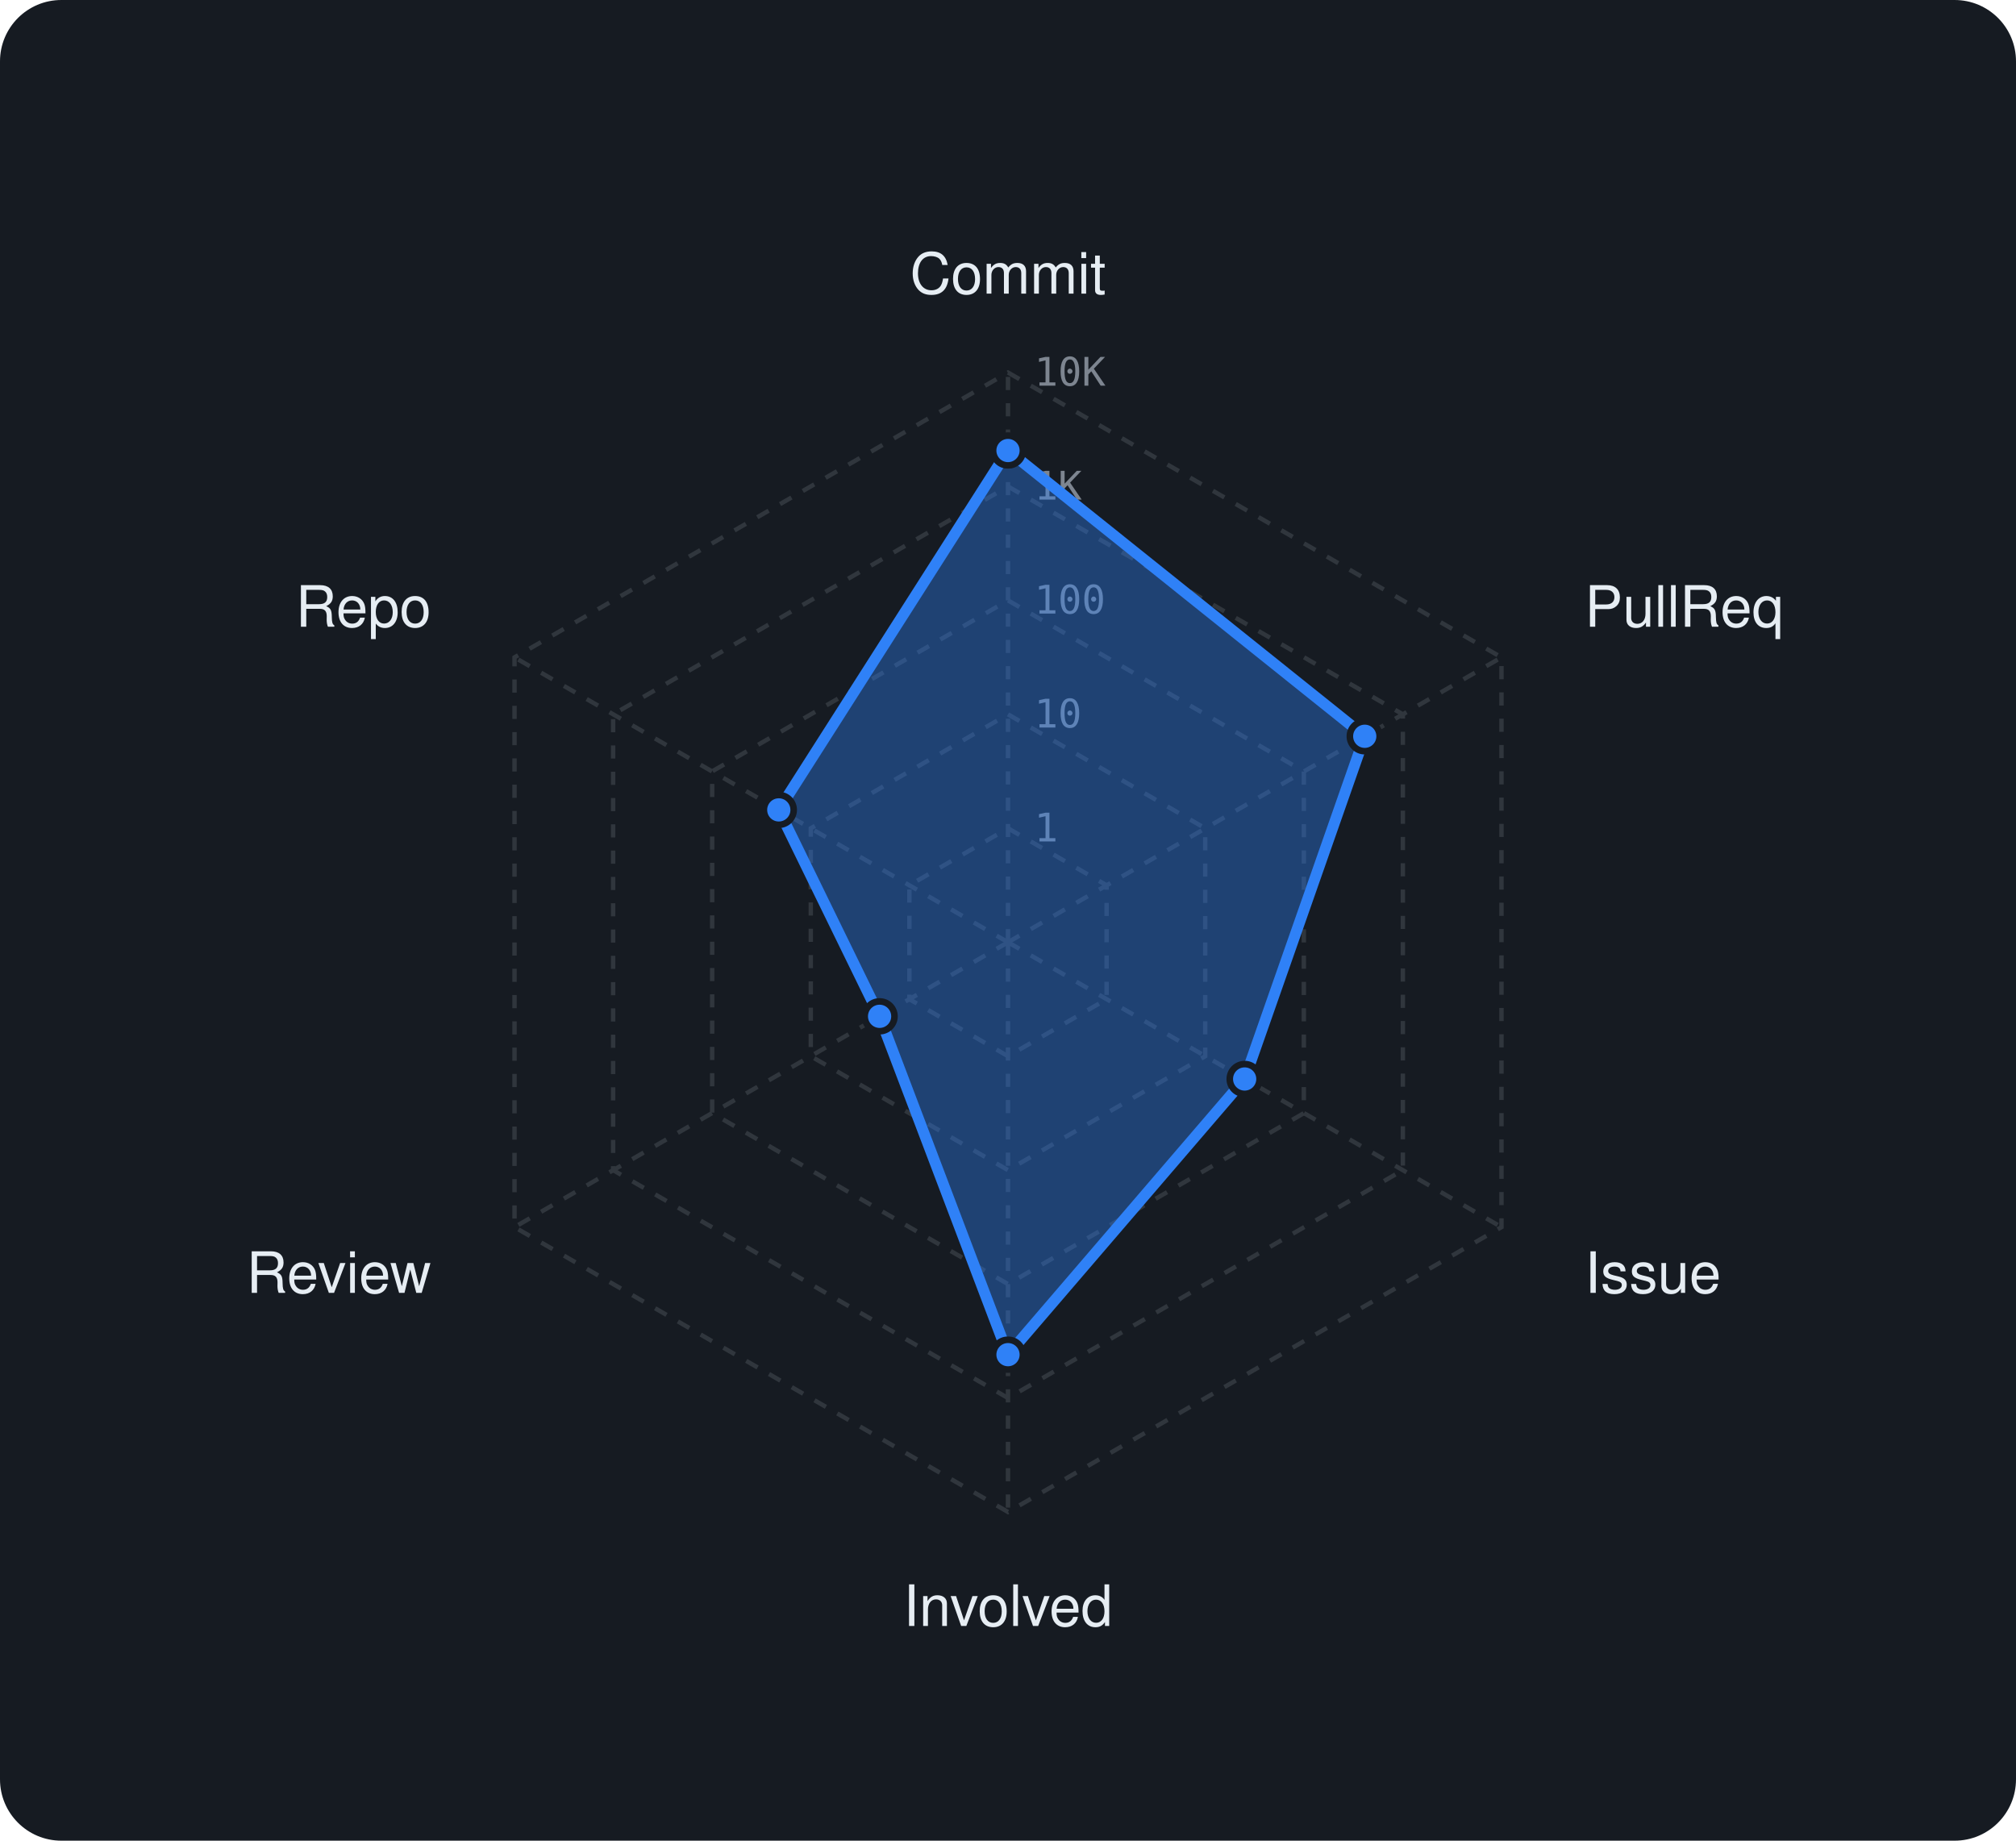
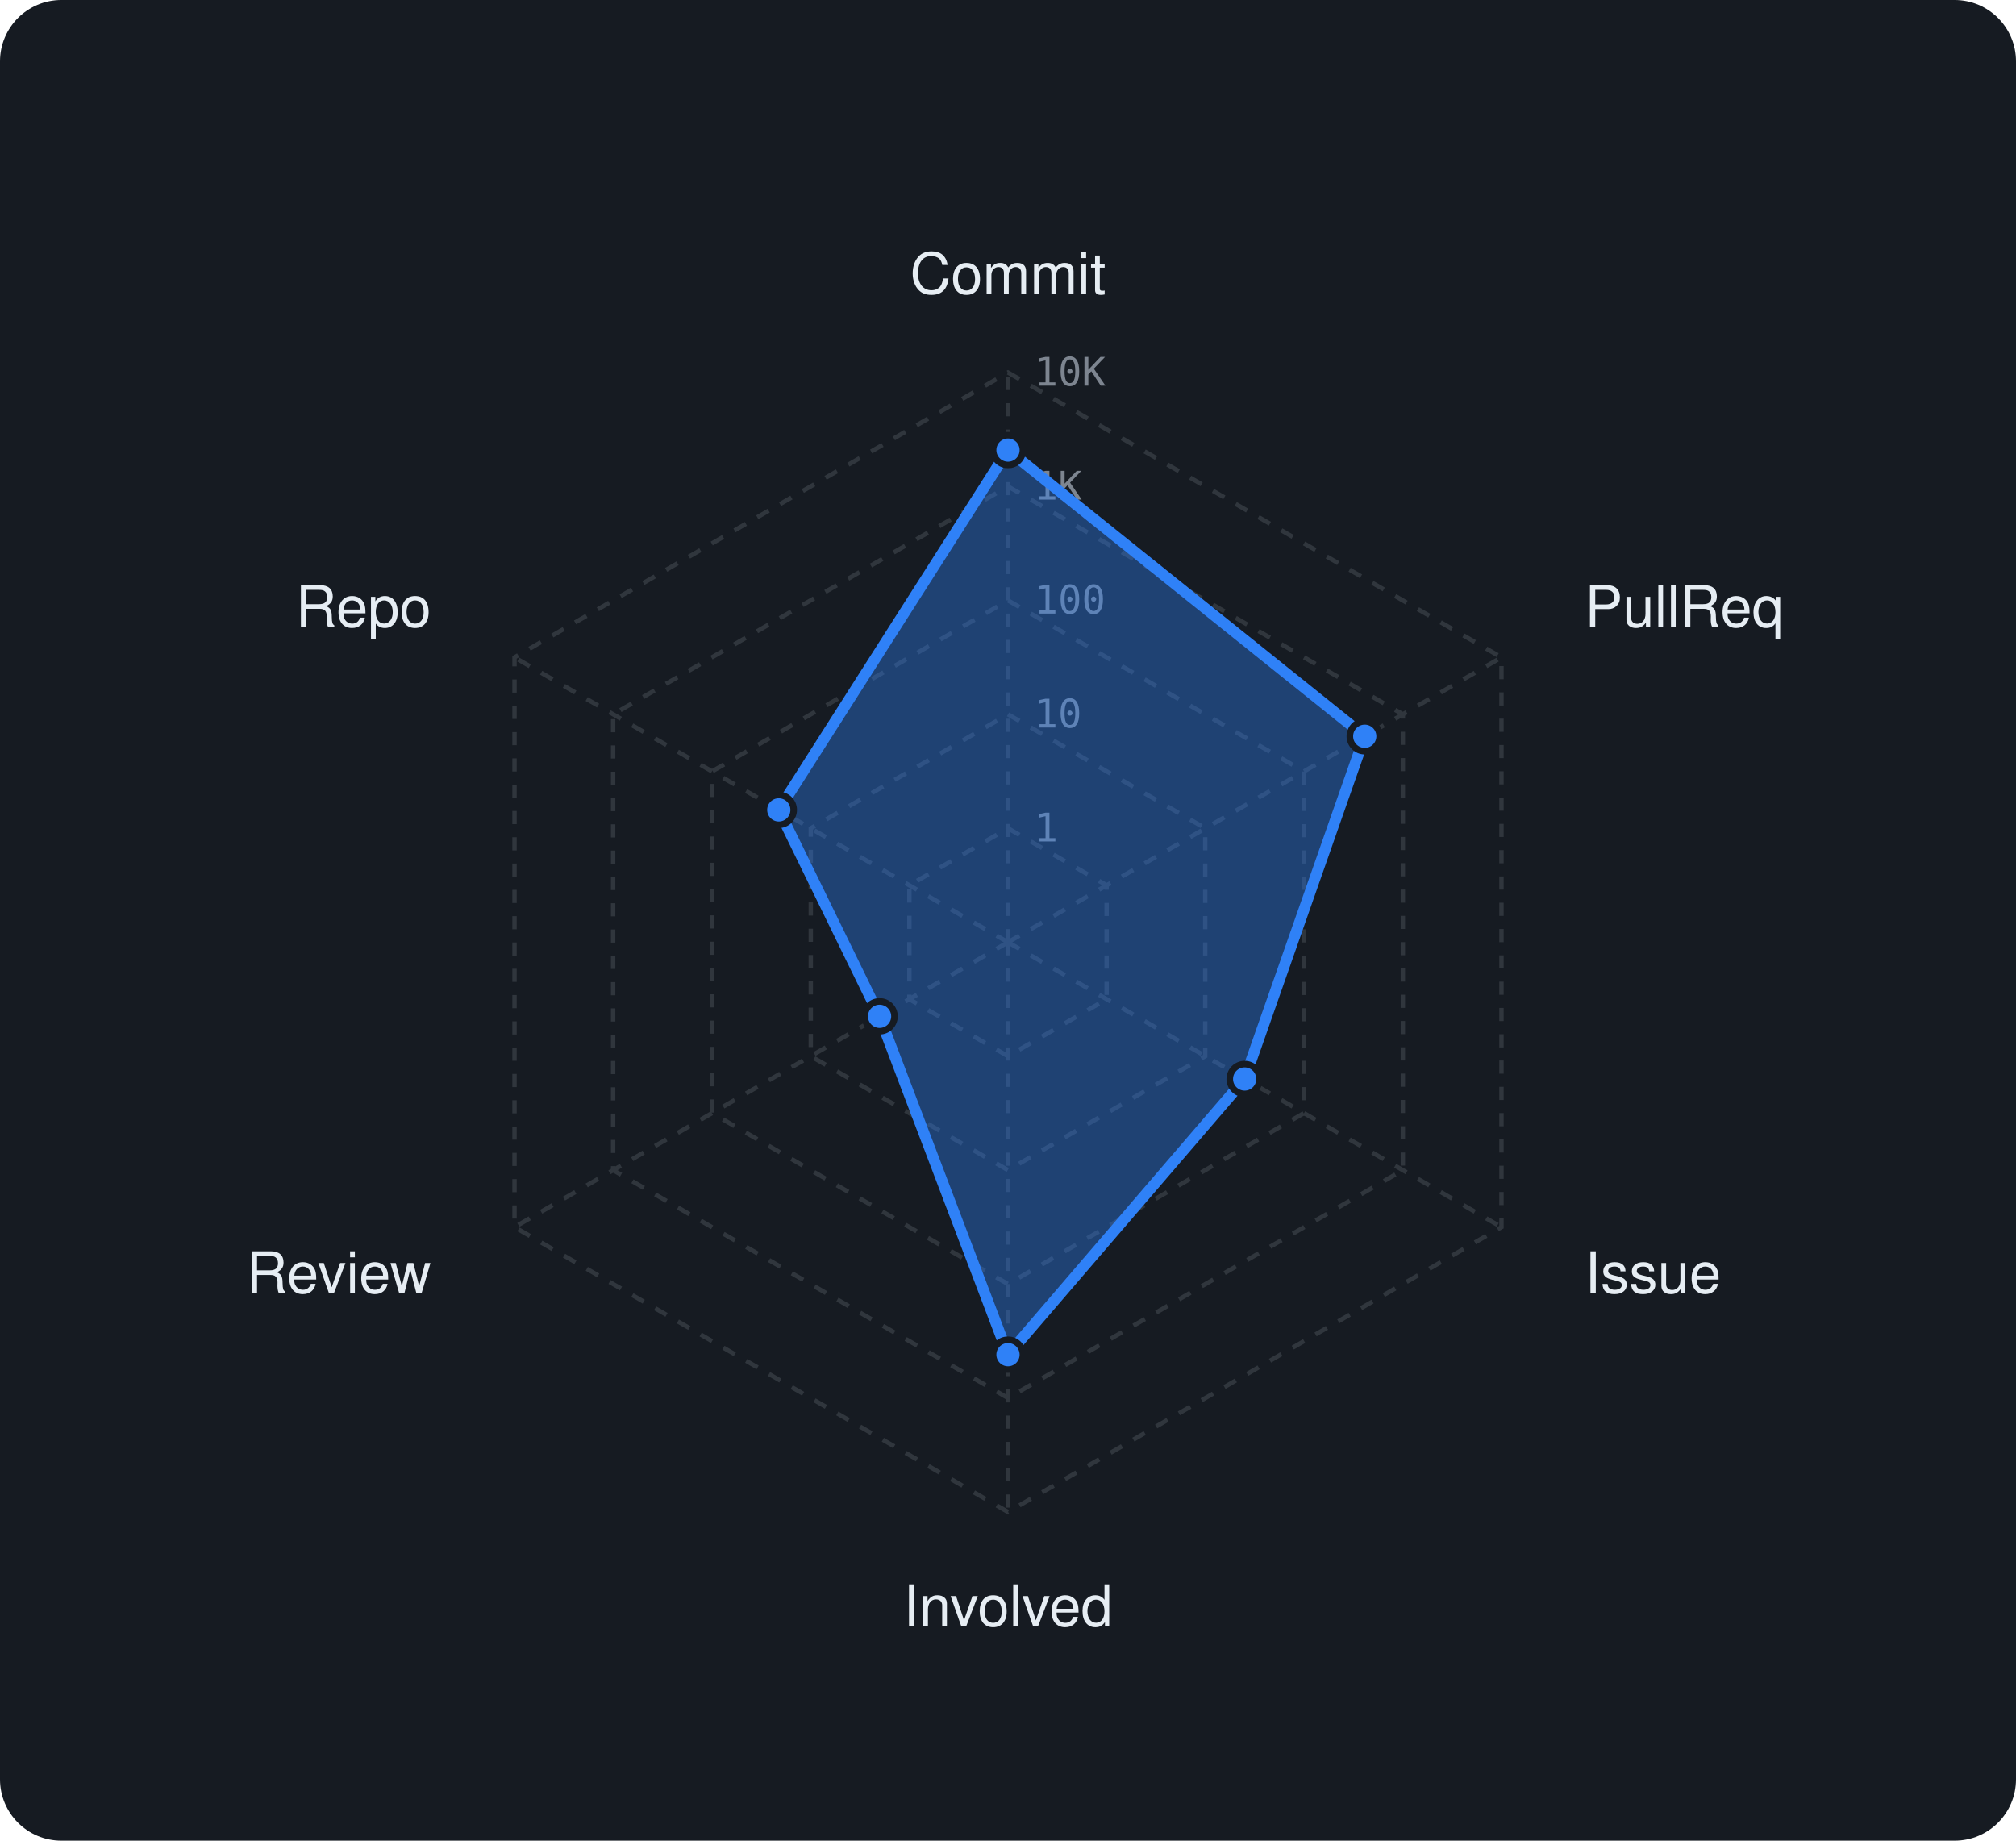
<svg xmlns="http://www.w3.org/2000/svg" viewBox="0 0 460 420" width="460" height="420" font-family="-apple-system,BlinkMacSystemFont,'Segoe UI',Helvetica,Arial,sans-serif">
  <rect width="460" height="420" rx="14" fill="#161b22" />
  <polygon points="230,189 252.5,202 252.5,228 230,241 207.5,228 207.5,202" fill="none" stroke="#30363d" stroke-width="1" stroke-dasharray="3 3" />
  <polygon points="230,163 275,189 275,241 230,267 185,241 185,189" fill="none" stroke="#30363d" stroke-width="1" stroke-dasharray="3 3" />
  <polygon points="230,137 297.5,176 297.5,254 230,293 162.5,254 162.5,176" fill="none" stroke="#30363d" stroke-width="1" stroke-dasharray="3 3" />
  <polygon points="230,111 320.1,163 320.1,267 230,319 139.9,267 139.9,163" fill="none" stroke="#30363d" stroke-width="1" stroke-dasharray="3 3" />
  <polygon points="230,85 342.6,150 342.6,280 230,345 117.4,280 117.4,150" fill="none" stroke="#30363d" stroke-width="1" stroke-dasharray="3 3" />
  <line x1="230" y1="215" x2="230" y2="85" stroke="#30363d" stroke-width="1" stroke-dasharray="3 3" />
  <line x1="230" y1="215" x2="342.6" y2="150" stroke="#30363d" stroke-width="1" stroke-dasharray="3 3" />
  <line x1="230" y1="215" x2="342.6" y2="280" stroke="#30363d" stroke-width="1" stroke-dasharray="3 3" />
  <line x1="230" y1="215" x2="230" y2="345" stroke="#30363d" stroke-width="1" stroke-dasharray="3 3" />
  <line x1="230" y1="215" x2="117.4" y2="280" stroke="#30363d" stroke-width="1" stroke-dasharray="3 3" />
  <line x1="230" y1="215" x2="117.4" y2="150" stroke="#30363d" stroke-width="1" stroke-dasharray="3 3" />
  <text x="236" y="192.0" font-size="9" font-family="monospace" fill="#7d8590">1</text>
  <text x="236" y="166.0" font-size="9" font-family="monospace" fill="#7d8590">10</text>
  <text x="236" y="140.0" font-size="9" font-family="monospace" fill="#7d8590">100</text>
  <text x="236" y="114.0" font-size="9" font-family="monospace" fill="#7d8590">1K</text>
  <text x="236" y="88.0" font-size="9" font-family="monospace" fill="#7d8590">10K</text>
  <text x="230.0" y="67.0" text-anchor="middle" font-size="13" fill="#e6edf3">Commit</text>
  <text x="361.6" y="143.0" text-anchor="start" font-size="13" fill="#e6edf3">PullReq</text>
  <text x="361.6" y="295.0" text-anchor="start" font-size="13" fill="#e6edf3">Issue</text>
  <text x="230.0" y="371.0" text-anchor="middle" font-size="13" fill="#e6edf3">Involved</text>
  <text x="98.4" y="295.0" text-anchor="end" font-size="13" fill="#e6edf3">Review</text>
  <text x="98.4" y="143.0" text-anchor="end" font-size="13" fill="#e6edf3">Repo</text>
-   <polygon points="230,102.8 311.4,168 284,246.2 230,309.1 200.7,231.9 177.7,184.8" fill="rgba(47,129,247,0.38)" stroke="#2f81f7" stroke-width="2.5" stroke-linejoin="round" />
-   <circle cx="230" cy="102.8" r="3.4" fill="#2f81f7" stroke="#161b22" stroke-width="1.5" />
+   <polygon points="230,102.7 311.4,168 284,246.2 230,309.1 200.7,231.9 177.7,184.8" fill="rgba(47,129,247,0.38)" stroke="#2f81f7" stroke-width="2.5" stroke-linejoin="round" />
+   <circle cx="230" cy="102.7" r="3.4" fill="#2f81f7" stroke="#161b22" stroke-width="1.5" />
  <circle cx="311.4" cy="168" r="3.4" fill="#2f81f7" stroke="#161b22" stroke-width="1.5" />
  <circle cx="284" cy="246.2" r="3.4" fill="#2f81f7" stroke="#161b22" stroke-width="1.5" />
  <circle cx="230" cy="309.1" r="3.4" fill="#2f81f7" stroke="#161b22" stroke-width="1.5" />
  <circle cx="200.7" cy="231.9" r="3.4" fill="#2f81f7" stroke="#161b22" stroke-width="1.5" />
  <circle cx="177.7" cy="184.8" r="3.4" fill="#2f81f7" stroke="#161b22" stroke-width="1.5" />
</svg>
